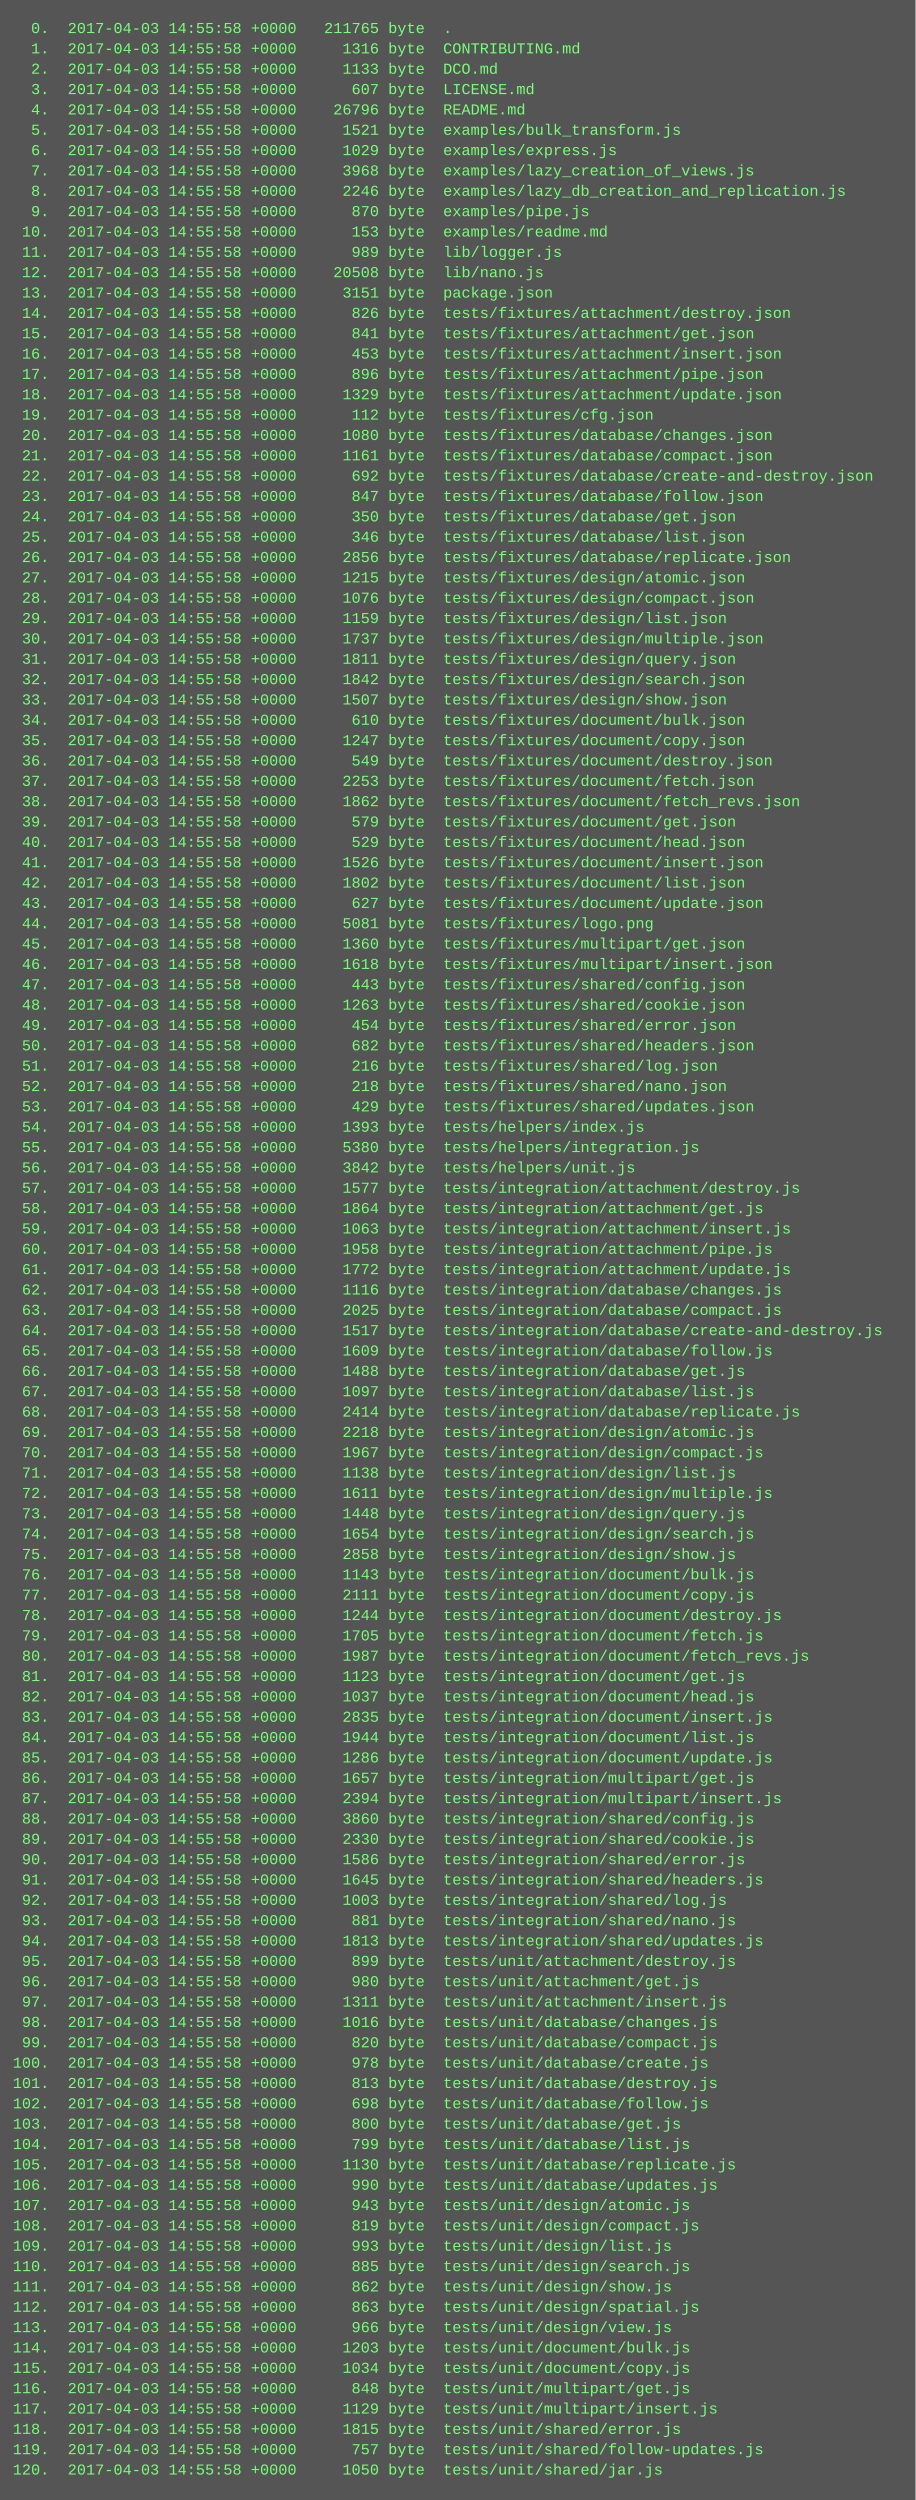
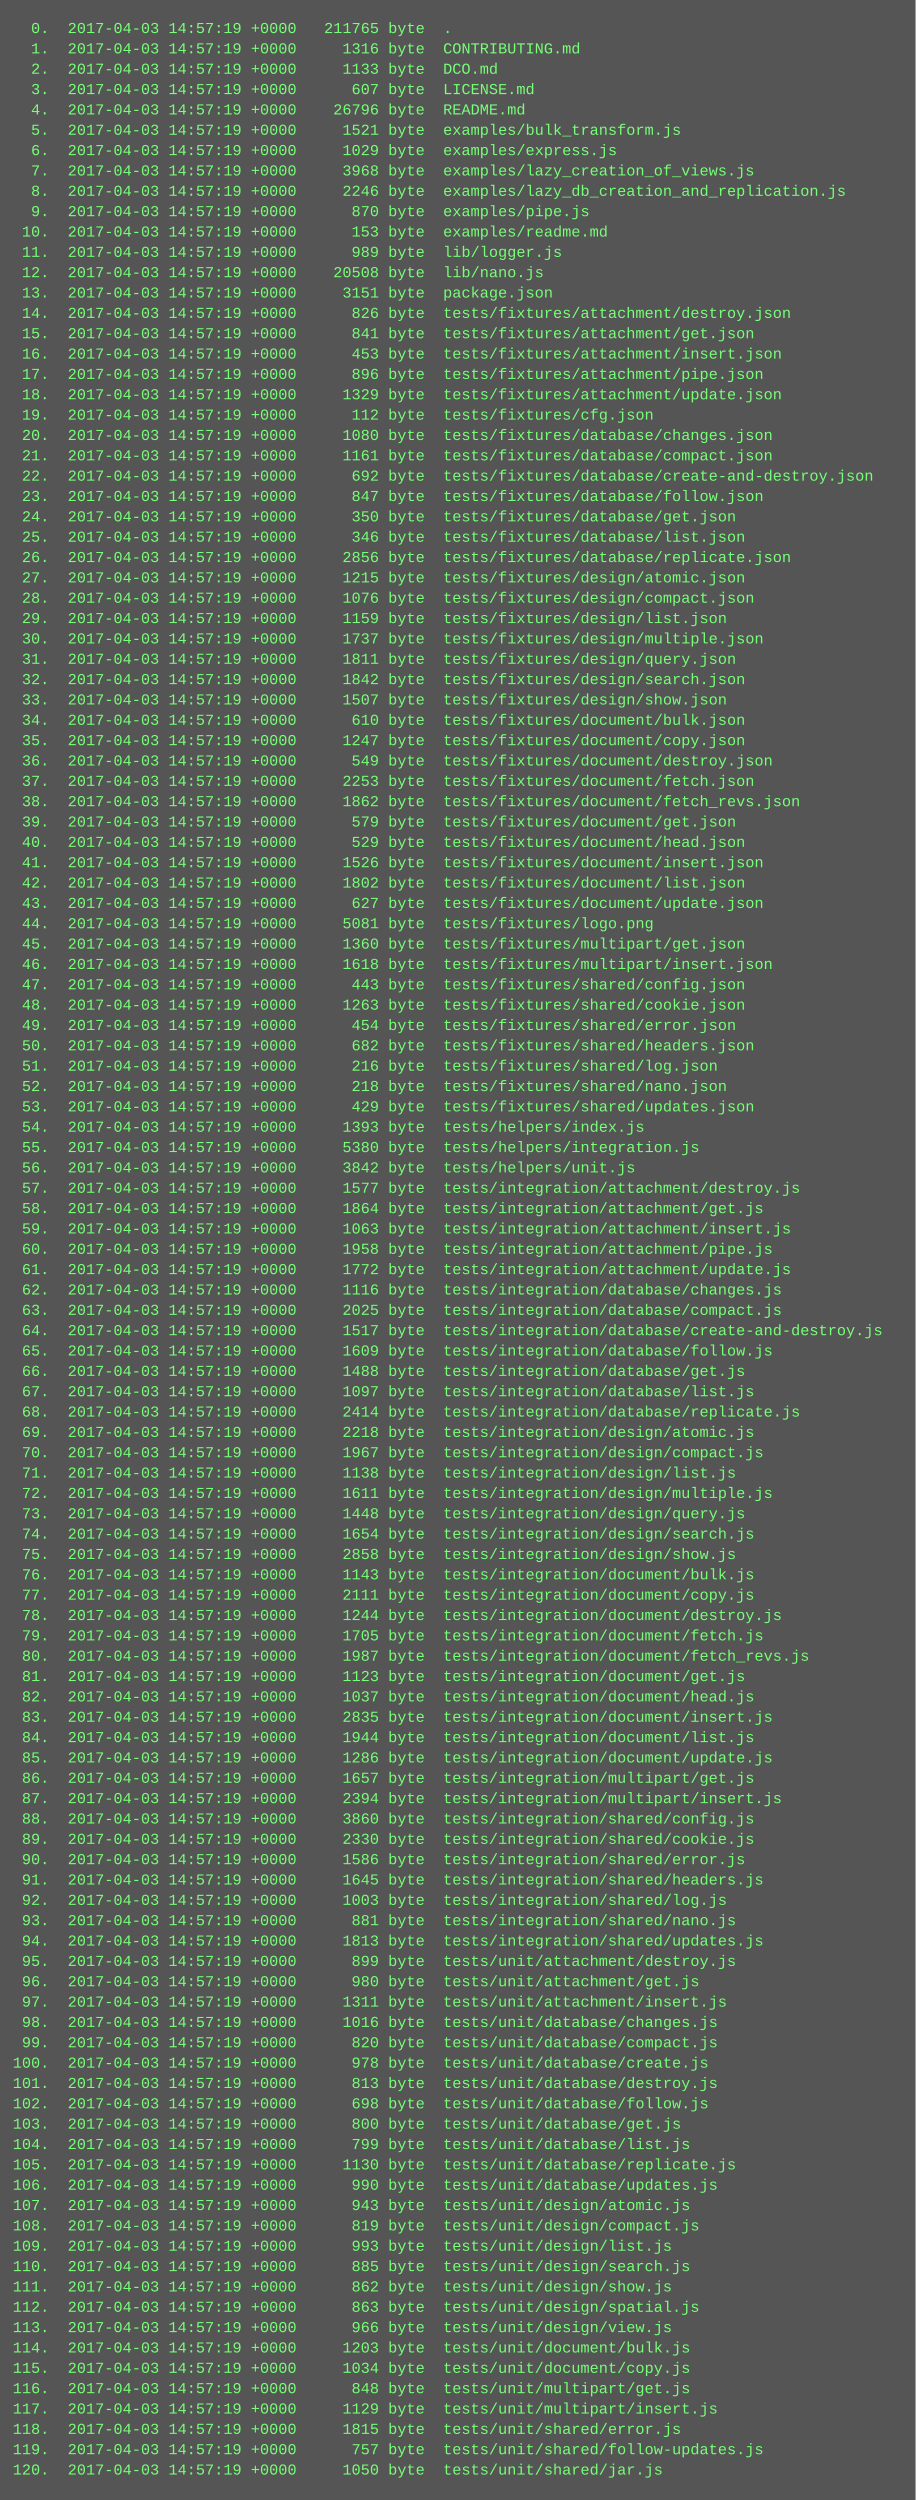
<svg xmlns="http://www.w3.org/2000/svg" height="1966" width="720">
  <rect height="1966" fill="#555" width="720" />
  <text fill="#7f7" font-family="Courier New" font-size="12" xml:space="preserve">
-     <tspan x="10" y="26">  0.  2017-04-03 14:55:58 +0000   211765 byte  .</tspan>
-     <tspan x="10" y="42">  1.  2017-04-03 14:55:58 +0000     1316 byte  CONTRIBUTING.md</tspan>
-     <tspan x="10" y="58">  2.  2017-04-03 14:55:58 +0000     1133 byte  DCO.md</tspan>
-     <tspan x="10" y="74">  3.  2017-04-03 14:55:58 +0000      607 byte  LICENSE.md</tspan>
-     <tspan x="10" y="90">  4.  2017-04-03 14:55:58 +0000    26796 byte  README.md</tspan>
-     <tspan x="10" y="106">  5.  2017-04-03 14:55:58 +0000     1521 byte  examples/bulk_transform.js</tspan>
-     <tspan x="10" y="122">  6.  2017-04-03 14:55:58 +0000     1029 byte  examples/express.js</tspan>
-     <tspan x="10" y="138">  7.  2017-04-03 14:55:58 +0000     3968 byte  examples/lazy_creation_of_views.js</tspan>
-     <tspan x="10" y="154">  8.  2017-04-03 14:55:58 +0000     2246 byte  examples/lazy_db_creation_and_replication.js</tspan>
-     <tspan x="10" y="170">  9.  2017-04-03 14:55:58 +0000      870 byte  examples/pipe.js</tspan>
-     <tspan x="10" y="186"> 10.  2017-04-03 14:55:58 +0000      153 byte  examples/readme.md</tspan>
-     <tspan x="10" y="202"> 11.  2017-04-03 14:55:58 +0000      989 byte  lib/logger.js</tspan>
-     <tspan x="10" y="218"> 12.  2017-04-03 14:55:58 +0000    20508 byte  lib/nano.js</tspan>
-     <tspan x="10" y="234"> 13.  2017-04-03 14:55:58 +0000     3151 byte  package.json</tspan>
-     <tspan x="10" y="250"> 14.  2017-04-03 14:55:58 +0000      826 byte  tests/fixtures/attachment/destroy.json</tspan>
-     <tspan x="10" y="266"> 15.  2017-04-03 14:55:58 +0000      841 byte  tests/fixtures/attachment/get.json</tspan>
-     <tspan x="10" y="282"> 16.  2017-04-03 14:55:58 +0000      453 byte  tests/fixtures/attachment/insert.json</tspan>
-     <tspan x="10" y="298"> 17.  2017-04-03 14:55:58 +0000      896 byte  tests/fixtures/attachment/pipe.json</tspan>
-     <tspan x="10" y="314"> 18.  2017-04-03 14:55:58 +0000     1329 byte  tests/fixtures/attachment/update.json</tspan>
-     <tspan x="10" y="330"> 19.  2017-04-03 14:55:58 +0000      112 byte  tests/fixtures/cfg.json</tspan>
-     <tspan x="10" y="346"> 20.  2017-04-03 14:55:58 +0000     1080 byte  tests/fixtures/database/changes.json</tspan>
-     <tspan x="10" y="362"> 21.  2017-04-03 14:55:58 +0000     1161 byte  tests/fixtures/database/compact.json</tspan>
-     <tspan x="10" y="378"> 22.  2017-04-03 14:55:58 +0000      692 byte  tests/fixtures/database/create-and-destroy.json</tspan>
-     <tspan x="10" y="394"> 23.  2017-04-03 14:55:58 +0000      847 byte  tests/fixtures/database/follow.json</tspan>
-     <tspan x="10" y="410"> 24.  2017-04-03 14:55:58 +0000      350 byte  tests/fixtures/database/get.json</tspan>
-     <tspan x="10" y="426"> 25.  2017-04-03 14:55:58 +0000      346 byte  tests/fixtures/database/list.json</tspan>
-     <tspan x="10" y="442"> 26.  2017-04-03 14:55:58 +0000     2856 byte  tests/fixtures/database/replicate.json</tspan>
-     <tspan x="10" y="458"> 27.  2017-04-03 14:55:58 +0000     1215 byte  tests/fixtures/design/atomic.json</tspan>
-     <tspan x="10" y="474"> 28.  2017-04-03 14:55:58 +0000     1076 byte  tests/fixtures/design/compact.json</tspan>
-     <tspan x="10" y="490"> 29.  2017-04-03 14:55:58 +0000     1159 byte  tests/fixtures/design/list.json</tspan>
-     <tspan x="10" y="506"> 30.  2017-04-03 14:55:58 +0000     1737 byte  tests/fixtures/design/multiple.json</tspan>
-     <tspan x="10" y="522"> 31.  2017-04-03 14:55:58 +0000     1811 byte  tests/fixtures/design/query.json</tspan>
-     <tspan x="10" y="538"> 32.  2017-04-03 14:55:58 +0000     1842 byte  tests/fixtures/design/search.json</tspan>
-     <tspan x="10" y="554"> 33.  2017-04-03 14:55:58 +0000     1507 byte  tests/fixtures/design/show.json</tspan>
-     <tspan x="10" y="570"> 34.  2017-04-03 14:55:58 +0000      610 byte  tests/fixtures/document/bulk.json</tspan>
-     <tspan x="10" y="586"> 35.  2017-04-03 14:55:58 +0000     1247 byte  tests/fixtures/document/copy.json</tspan>
-     <tspan x="10" y="602"> 36.  2017-04-03 14:55:58 +0000      549 byte  tests/fixtures/document/destroy.json</tspan>
-     <tspan x="10" y="618"> 37.  2017-04-03 14:55:58 +0000     2253 byte  tests/fixtures/document/fetch.json</tspan>
-     <tspan x="10" y="634"> 38.  2017-04-03 14:55:58 +0000     1862 byte  tests/fixtures/document/fetch_revs.json</tspan>
-     <tspan x="10" y="650"> 39.  2017-04-03 14:55:58 +0000      579 byte  tests/fixtures/document/get.json</tspan>
-     <tspan x="10" y="666"> 40.  2017-04-03 14:55:58 +0000      529 byte  tests/fixtures/document/head.json</tspan>
-     <tspan x="10" y="682"> 41.  2017-04-03 14:55:58 +0000     1526 byte  tests/fixtures/document/insert.json</tspan>
-     <tspan x="10" y="698"> 42.  2017-04-03 14:55:58 +0000     1802 byte  tests/fixtures/document/list.json</tspan>
-     <tspan x="10" y="714"> 43.  2017-04-03 14:55:58 +0000      627 byte  tests/fixtures/document/update.json</tspan>
-     <tspan x="10" y="730"> 44.  2017-04-03 14:55:58 +0000     5081 byte  tests/fixtures/logo.png</tspan>
-     <tspan x="10" y="746"> 45.  2017-04-03 14:55:58 +0000     1360 byte  tests/fixtures/multipart/get.json</tspan>
-     <tspan x="10" y="762"> 46.  2017-04-03 14:55:58 +0000     1618 byte  tests/fixtures/multipart/insert.json</tspan>
-     <tspan x="10" y="778"> 47.  2017-04-03 14:55:58 +0000      443 byte  tests/fixtures/shared/config.json</tspan>
-     <tspan x="10" y="794"> 48.  2017-04-03 14:55:58 +0000     1263 byte  tests/fixtures/shared/cookie.json</tspan>
-     <tspan x="10" y="810"> 49.  2017-04-03 14:55:58 +0000      454 byte  tests/fixtures/shared/error.json</tspan>
-     <tspan x="10" y="826"> 50.  2017-04-03 14:55:58 +0000      682 byte  tests/fixtures/shared/headers.json</tspan>
-     <tspan x="10" y="842"> 51.  2017-04-03 14:55:58 +0000      216 byte  tests/fixtures/shared/log.json</tspan>
-     <tspan x="10" y="858"> 52.  2017-04-03 14:55:58 +0000      218 byte  tests/fixtures/shared/nano.json</tspan>
-     <tspan x="10" y="874"> 53.  2017-04-03 14:55:58 +0000      429 byte  tests/fixtures/shared/updates.json</tspan>
-     <tspan x="10" y="890"> 54.  2017-04-03 14:55:58 +0000     1393 byte  tests/helpers/index.js</tspan>
-     <tspan x="10" y="906"> 55.  2017-04-03 14:55:58 +0000     5380 byte  tests/helpers/integration.js</tspan>
-     <tspan x="10" y="922"> 56.  2017-04-03 14:55:58 +0000     3842 byte  tests/helpers/unit.js</tspan>
-     <tspan x="10" y="938"> 57.  2017-04-03 14:55:58 +0000     1577 byte  tests/integration/attachment/destroy.js</tspan>
-     <tspan x="10" y="954"> 58.  2017-04-03 14:55:58 +0000     1864 byte  tests/integration/attachment/get.js</tspan>
-     <tspan x="10" y="970"> 59.  2017-04-03 14:55:58 +0000     1063 byte  tests/integration/attachment/insert.js</tspan>
-     <tspan x="10" y="986"> 60.  2017-04-03 14:55:58 +0000     1958 byte  tests/integration/attachment/pipe.js</tspan>
-     <tspan x="10" y="1002"> 61.  2017-04-03 14:55:58 +0000     1772 byte  tests/integration/attachment/update.js</tspan>
-     <tspan x="10" y="1018"> 62.  2017-04-03 14:55:58 +0000     1116 byte  tests/integration/database/changes.js</tspan>
-     <tspan x="10" y="1034"> 63.  2017-04-03 14:55:58 +0000     2025 byte  tests/integration/database/compact.js</tspan>
-     <tspan x="10" y="1050"> 64.  2017-04-03 14:55:58 +0000     1517 byte  tests/integration/database/create-and-destroy.js</tspan>
-     <tspan x="10" y="1066"> 65.  2017-04-03 14:55:58 +0000     1609 byte  tests/integration/database/follow.js</tspan>
-     <tspan x="10" y="1082"> 66.  2017-04-03 14:55:58 +0000     1488 byte  tests/integration/database/get.js</tspan>
-     <tspan x="10" y="1098"> 67.  2017-04-03 14:55:58 +0000     1097 byte  tests/integration/database/list.js</tspan>
-     <tspan x="10" y="1114"> 68.  2017-04-03 14:55:58 +0000     2414 byte  tests/integration/database/replicate.js</tspan>
-     <tspan x="10" y="1130"> 69.  2017-04-03 14:55:58 +0000     2218 byte  tests/integration/design/atomic.js</tspan>
-     <tspan x="10" y="1146"> 70.  2017-04-03 14:55:58 +0000     1967 byte  tests/integration/design/compact.js</tspan>
-     <tspan x="10" y="1162"> 71.  2017-04-03 14:55:58 +0000     1138 byte  tests/integration/design/list.js</tspan>
-     <tspan x="10" y="1178"> 72.  2017-04-03 14:55:58 +0000     1611 byte  tests/integration/design/multiple.js</tspan>
-     <tspan x="10" y="1194"> 73.  2017-04-03 14:55:58 +0000     1448 byte  tests/integration/design/query.js</tspan>
-     <tspan x="10" y="1210"> 74.  2017-04-03 14:55:58 +0000     1654 byte  tests/integration/design/search.js</tspan>
-     <tspan x="10" y="1226"> 75.  2017-04-03 14:55:58 +0000     2858 byte  tests/integration/design/show.js</tspan>
-     <tspan x="10" y="1242"> 76.  2017-04-03 14:55:58 +0000     1143 byte  tests/integration/document/bulk.js</tspan>
-     <tspan x="10" y="1258"> 77.  2017-04-03 14:55:58 +0000     2111 byte  tests/integration/document/copy.js</tspan>
-     <tspan x="10" y="1274"> 78.  2017-04-03 14:55:58 +0000     1244 byte  tests/integration/document/destroy.js</tspan>
-     <tspan x="10" y="1290"> 79.  2017-04-03 14:55:58 +0000     1705 byte  tests/integration/document/fetch.js</tspan>
-     <tspan x="10" y="1306"> 80.  2017-04-03 14:55:58 +0000     1987 byte  tests/integration/document/fetch_revs.js</tspan>
-     <tspan x="10" y="1322"> 81.  2017-04-03 14:55:58 +0000     1123 byte  tests/integration/document/get.js</tspan>
-     <tspan x="10" y="1338"> 82.  2017-04-03 14:55:58 +0000     1037 byte  tests/integration/document/head.js</tspan>
-     <tspan x="10" y="1354"> 83.  2017-04-03 14:55:58 +0000     2835 byte  tests/integration/document/insert.js</tspan>
-     <tspan x="10" y="1370"> 84.  2017-04-03 14:55:58 +0000     1944 byte  tests/integration/document/list.js</tspan>
-     <tspan x="10" y="1386"> 85.  2017-04-03 14:55:58 +0000     1286 byte  tests/integration/document/update.js</tspan>
-     <tspan x="10" y="1402"> 86.  2017-04-03 14:55:58 +0000     1657 byte  tests/integration/multipart/get.js</tspan>
-     <tspan x="10" y="1418"> 87.  2017-04-03 14:55:58 +0000     2394 byte  tests/integration/multipart/insert.js</tspan>
-     <tspan x="10" y="1434"> 88.  2017-04-03 14:55:58 +0000     3860 byte  tests/integration/shared/config.js</tspan>
-     <tspan x="10" y="1450"> 89.  2017-04-03 14:55:58 +0000     2330 byte  tests/integration/shared/cookie.js</tspan>
-     <tspan x="10" y="1466"> 90.  2017-04-03 14:55:58 +0000     1586 byte  tests/integration/shared/error.js</tspan>
-     <tspan x="10" y="1482"> 91.  2017-04-03 14:55:58 +0000     1645 byte  tests/integration/shared/headers.js</tspan>
-     <tspan x="10" y="1498"> 92.  2017-04-03 14:55:58 +0000     1003 byte  tests/integration/shared/log.js</tspan>
-     <tspan x="10" y="1514"> 93.  2017-04-03 14:55:58 +0000      881 byte  tests/integration/shared/nano.js</tspan>
-     <tspan x="10" y="1530"> 94.  2017-04-03 14:55:58 +0000     1813 byte  tests/integration/shared/updates.js</tspan>
-     <tspan x="10" y="1546"> 95.  2017-04-03 14:55:58 +0000      899 byte  tests/unit/attachment/destroy.js</tspan>
-     <tspan x="10" y="1562"> 96.  2017-04-03 14:55:58 +0000      980 byte  tests/unit/attachment/get.js</tspan>
-     <tspan x="10" y="1578"> 97.  2017-04-03 14:55:58 +0000     1311 byte  tests/unit/attachment/insert.js</tspan>
-     <tspan x="10" y="1594"> 98.  2017-04-03 14:55:58 +0000     1016 byte  tests/unit/database/changes.js</tspan>
-     <tspan x="10" y="1610"> 99.  2017-04-03 14:55:58 +0000      820 byte  tests/unit/database/compact.js</tspan>
-     <tspan x="10" y="1626">100.  2017-04-03 14:55:58 +0000      978 byte  tests/unit/database/create.js</tspan>
-     <tspan x="10" y="1642">101.  2017-04-03 14:55:58 +0000      813 byte  tests/unit/database/destroy.js</tspan>
-     <tspan x="10" y="1658">102.  2017-04-03 14:55:58 +0000      698 byte  tests/unit/database/follow.js</tspan>
-     <tspan x="10" y="1674">103.  2017-04-03 14:55:58 +0000      800 byte  tests/unit/database/get.js</tspan>
-     <tspan x="10" y="1690">104.  2017-04-03 14:55:58 +0000      799 byte  tests/unit/database/list.js</tspan>
-     <tspan x="10" y="1706">105.  2017-04-03 14:55:58 +0000     1130 byte  tests/unit/database/replicate.js</tspan>
-     <tspan x="10" y="1722">106.  2017-04-03 14:55:58 +0000      990 byte  tests/unit/database/updates.js</tspan>
-     <tspan x="10" y="1738">107.  2017-04-03 14:55:58 +0000      943 byte  tests/unit/design/atomic.js</tspan>
-     <tspan x="10" y="1754">108.  2017-04-03 14:55:58 +0000      819 byte  tests/unit/design/compact.js</tspan>
-     <tspan x="10" y="1770">109.  2017-04-03 14:55:58 +0000      993 byte  tests/unit/design/list.js</tspan>
-     <tspan x="10" y="1786">110.  2017-04-03 14:55:58 +0000      885 byte  tests/unit/design/search.js</tspan>
-     <tspan x="10" y="1802">111.  2017-04-03 14:55:58 +0000      862 byte  tests/unit/design/show.js</tspan>
-     <tspan x="10" y="1818">112.  2017-04-03 14:55:58 +0000      863 byte  tests/unit/design/spatial.js</tspan>
-     <tspan x="10" y="1834">113.  2017-04-03 14:55:58 +0000      966 byte  tests/unit/design/view.js</tspan>
-     <tspan x="10" y="1850">114.  2017-04-03 14:55:58 +0000     1203 byte  tests/unit/document/bulk.js</tspan>
-     <tspan x="10" y="1866">115.  2017-04-03 14:55:58 +0000     1034 byte  tests/unit/document/copy.js</tspan>
-     <tspan x="10" y="1882">116.  2017-04-03 14:55:58 +0000      848 byte  tests/unit/multipart/get.js</tspan>
-     <tspan x="10" y="1898">117.  2017-04-03 14:55:58 +0000     1129 byte  tests/unit/multipart/insert.js</tspan>
-     <tspan x="10" y="1914">118.  2017-04-03 14:55:58 +0000     1815 byte  tests/unit/shared/error.js</tspan>
-     <tspan x="10" y="1930">119.  2017-04-03 14:55:58 +0000      757 byte  tests/unit/shared/follow-updates.js</tspan>
-     <tspan x="10" y="1946">120.  2017-04-03 14:55:58 +0000     1050 byte  tests/unit/shared/jar.js</tspan>
+     <tspan x="10" y="26">  0.  2017-04-03 14:57:19 +0000   211765 byte  .</tspan>
+     <tspan x="10" y="42">  1.  2017-04-03 14:57:19 +0000     1316 byte  CONTRIBUTING.md</tspan>
+     <tspan x="10" y="58">  2.  2017-04-03 14:57:19 +0000     1133 byte  DCO.md</tspan>
+     <tspan x="10" y="74">  3.  2017-04-03 14:57:19 +0000      607 byte  LICENSE.md</tspan>
+     <tspan x="10" y="90">  4.  2017-04-03 14:57:19 +0000    26796 byte  README.md</tspan>
+     <tspan x="10" y="106">  5.  2017-04-03 14:57:19 +0000     1521 byte  examples/bulk_transform.js</tspan>
+     <tspan x="10" y="122">  6.  2017-04-03 14:57:19 +0000     1029 byte  examples/express.js</tspan>
+     <tspan x="10" y="138">  7.  2017-04-03 14:57:19 +0000     3968 byte  examples/lazy_creation_of_views.js</tspan>
+     <tspan x="10" y="154">  8.  2017-04-03 14:57:19 +0000     2246 byte  examples/lazy_db_creation_and_replication.js</tspan>
+     <tspan x="10" y="170">  9.  2017-04-03 14:57:19 +0000      870 byte  examples/pipe.js</tspan>
+     <tspan x="10" y="186"> 10.  2017-04-03 14:57:19 +0000      153 byte  examples/readme.md</tspan>
+     <tspan x="10" y="202"> 11.  2017-04-03 14:57:19 +0000      989 byte  lib/logger.js</tspan>
+     <tspan x="10" y="218"> 12.  2017-04-03 14:57:19 +0000    20508 byte  lib/nano.js</tspan>
+     <tspan x="10" y="234"> 13.  2017-04-03 14:57:19 +0000     3151 byte  package.json</tspan>
+     <tspan x="10" y="250"> 14.  2017-04-03 14:57:19 +0000      826 byte  tests/fixtures/attachment/destroy.json</tspan>
+     <tspan x="10" y="266"> 15.  2017-04-03 14:57:19 +0000      841 byte  tests/fixtures/attachment/get.json</tspan>
+     <tspan x="10" y="282"> 16.  2017-04-03 14:57:19 +0000      453 byte  tests/fixtures/attachment/insert.json</tspan>
+     <tspan x="10" y="298"> 17.  2017-04-03 14:57:19 +0000      896 byte  tests/fixtures/attachment/pipe.json</tspan>
+     <tspan x="10" y="314"> 18.  2017-04-03 14:57:19 +0000     1329 byte  tests/fixtures/attachment/update.json</tspan>
+     <tspan x="10" y="330"> 19.  2017-04-03 14:57:19 +0000      112 byte  tests/fixtures/cfg.json</tspan>
+     <tspan x="10" y="346"> 20.  2017-04-03 14:57:19 +0000     1080 byte  tests/fixtures/database/changes.json</tspan>
+     <tspan x="10" y="362"> 21.  2017-04-03 14:57:19 +0000     1161 byte  tests/fixtures/database/compact.json</tspan>
+     <tspan x="10" y="378"> 22.  2017-04-03 14:57:19 +0000      692 byte  tests/fixtures/database/create-and-destroy.json</tspan>
+     <tspan x="10" y="394"> 23.  2017-04-03 14:57:19 +0000      847 byte  tests/fixtures/database/follow.json</tspan>
+     <tspan x="10" y="410"> 24.  2017-04-03 14:57:19 +0000      350 byte  tests/fixtures/database/get.json</tspan>
+     <tspan x="10" y="426"> 25.  2017-04-03 14:57:19 +0000      346 byte  tests/fixtures/database/list.json</tspan>
+     <tspan x="10" y="442"> 26.  2017-04-03 14:57:19 +0000     2856 byte  tests/fixtures/database/replicate.json</tspan>
+     <tspan x="10" y="458"> 27.  2017-04-03 14:57:19 +0000     1215 byte  tests/fixtures/design/atomic.json</tspan>
+     <tspan x="10" y="474"> 28.  2017-04-03 14:57:19 +0000     1076 byte  tests/fixtures/design/compact.json</tspan>
+     <tspan x="10" y="490"> 29.  2017-04-03 14:57:19 +0000     1159 byte  tests/fixtures/design/list.json</tspan>
+     <tspan x="10" y="506"> 30.  2017-04-03 14:57:19 +0000     1737 byte  tests/fixtures/design/multiple.json</tspan>
+     <tspan x="10" y="522"> 31.  2017-04-03 14:57:19 +0000     1811 byte  tests/fixtures/design/query.json</tspan>
+     <tspan x="10" y="538"> 32.  2017-04-03 14:57:19 +0000     1842 byte  tests/fixtures/design/search.json</tspan>
+     <tspan x="10" y="554"> 33.  2017-04-03 14:57:19 +0000     1507 byte  tests/fixtures/design/show.json</tspan>
+     <tspan x="10" y="570"> 34.  2017-04-03 14:57:19 +0000      610 byte  tests/fixtures/document/bulk.json</tspan>
+     <tspan x="10" y="586"> 35.  2017-04-03 14:57:19 +0000     1247 byte  tests/fixtures/document/copy.json</tspan>
+     <tspan x="10" y="602"> 36.  2017-04-03 14:57:19 +0000      549 byte  tests/fixtures/document/destroy.json</tspan>
+     <tspan x="10" y="618"> 37.  2017-04-03 14:57:19 +0000     2253 byte  tests/fixtures/document/fetch.json</tspan>
+     <tspan x="10" y="634"> 38.  2017-04-03 14:57:19 +0000     1862 byte  tests/fixtures/document/fetch_revs.json</tspan>
+     <tspan x="10" y="650"> 39.  2017-04-03 14:57:19 +0000      579 byte  tests/fixtures/document/get.json</tspan>
+     <tspan x="10" y="666"> 40.  2017-04-03 14:57:19 +0000      529 byte  tests/fixtures/document/head.json</tspan>
+     <tspan x="10" y="682"> 41.  2017-04-03 14:57:19 +0000     1526 byte  tests/fixtures/document/insert.json</tspan>
+     <tspan x="10" y="698"> 42.  2017-04-03 14:57:19 +0000     1802 byte  tests/fixtures/document/list.json</tspan>
+     <tspan x="10" y="714"> 43.  2017-04-03 14:57:19 +0000      627 byte  tests/fixtures/document/update.json</tspan>
+     <tspan x="10" y="730"> 44.  2017-04-03 14:57:19 +0000     5081 byte  tests/fixtures/logo.png</tspan>
+     <tspan x="10" y="746"> 45.  2017-04-03 14:57:19 +0000     1360 byte  tests/fixtures/multipart/get.json</tspan>
+     <tspan x="10" y="762"> 46.  2017-04-03 14:57:19 +0000     1618 byte  tests/fixtures/multipart/insert.json</tspan>
+     <tspan x="10" y="778"> 47.  2017-04-03 14:57:19 +0000      443 byte  tests/fixtures/shared/config.json</tspan>
+     <tspan x="10" y="794"> 48.  2017-04-03 14:57:19 +0000     1263 byte  tests/fixtures/shared/cookie.json</tspan>
+     <tspan x="10" y="810"> 49.  2017-04-03 14:57:19 +0000      454 byte  tests/fixtures/shared/error.json</tspan>
+     <tspan x="10" y="826"> 50.  2017-04-03 14:57:19 +0000      682 byte  tests/fixtures/shared/headers.json</tspan>
+     <tspan x="10" y="842"> 51.  2017-04-03 14:57:19 +0000      216 byte  tests/fixtures/shared/log.json</tspan>
+     <tspan x="10" y="858"> 52.  2017-04-03 14:57:19 +0000      218 byte  tests/fixtures/shared/nano.json</tspan>
+     <tspan x="10" y="874"> 53.  2017-04-03 14:57:19 +0000      429 byte  tests/fixtures/shared/updates.json</tspan>
+     <tspan x="10" y="890"> 54.  2017-04-03 14:57:19 +0000     1393 byte  tests/helpers/index.js</tspan>
+     <tspan x="10" y="906"> 55.  2017-04-03 14:57:19 +0000     5380 byte  tests/helpers/integration.js</tspan>
+     <tspan x="10" y="922"> 56.  2017-04-03 14:57:19 +0000     3842 byte  tests/helpers/unit.js</tspan>
+     <tspan x="10" y="938"> 57.  2017-04-03 14:57:19 +0000     1577 byte  tests/integration/attachment/destroy.js</tspan>
+     <tspan x="10" y="954"> 58.  2017-04-03 14:57:19 +0000     1864 byte  tests/integration/attachment/get.js</tspan>
+     <tspan x="10" y="970"> 59.  2017-04-03 14:57:19 +0000     1063 byte  tests/integration/attachment/insert.js</tspan>
+     <tspan x="10" y="986"> 60.  2017-04-03 14:57:19 +0000     1958 byte  tests/integration/attachment/pipe.js</tspan>
+     <tspan x="10" y="1002"> 61.  2017-04-03 14:57:19 +0000     1772 byte  tests/integration/attachment/update.js</tspan>
+     <tspan x="10" y="1018"> 62.  2017-04-03 14:57:19 +0000     1116 byte  tests/integration/database/changes.js</tspan>
+     <tspan x="10" y="1034"> 63.  2017-04-03 14:57:19 +0000     2025 byte  tests/integration/database/compact.js</tspan>
+     <tspan x="10" y="1050"> 64.  2017-04-03 14:57:19 +0000     1517 byte  tests/integration/database/create-and-destroy.js</tspan>
+     <tspan x="10" y="1066"> 65.  2017-04-03 14:57:19 +0000     1609 byte  tests/integration/database/follow.js</tspan>
+     <tspan x="10" y="1082"> 66.  2017-04-03 14:57:19 +0000     1488 byte  tests/integration/database/get.js</tspan>
+     <tspan x="10" y="1098"> 67.  2017-04-03 14:57:19 +0000     1097 byte  tests/integration/database/list.js</tspan>
+     <tspan x="10" y="1114"> 68.  2017-04-03 14:57:19 +0000     2414 byte  tests/integration/database/replicate.js</tspan>
+     <tspan x="10" y="1130"> 69.  2017-04-03 14:57:19 +0000     2218 byte  tests/integration/design/atomic.js</tspan>
+     <tspan x="10" y="1146"> 70.  2017-04-03 14:57:19 +0000     1967 byte  tests/integration/design/compact.js</tspan>
+     <tspan x="10" y="1162"> 71.  2017-04-03 14:57:19 +0000     1138 byte  tests/integration/design/list.js</tspan>
+     <tspan x="10" y="1178"> 72.  2017-04-03 14:57:19 +0000     1611 byte  tests/integration/design/multiple.js</tspan>
+     <tspan x="10" y="1194"> 73.  2017-04-03 14:57:19 +0000     1448 byte  tests/integration/design/query.js</tspan>
+     <tspan x="10" y="1210"> 74.  2017-04-03 14:57:19 +0000     1654 byte  tests/integration/design/search.js</tspan>
+     <tspan x="10" y="1226"> 75.  2017-04-03 14:57:19 +0000     2858 byte  tests/integration/design/show.js</tspan>
+     <tspan x="10" y="1242"> 76.  2017-04-03 14:57:19 +0000     1143 byte  tests/integration/document/bulk.js</tspan>
+     <tspan x="10" y="1258"> 77.  2017-04-03 14:57:19 +0000     2111 byte  tests/integration/document/copy.js</tspan>
+     <tspan x="10" y="1274"> 78.  2017-04-03 14:57:19 +0000     1244 byte  tests/integration/document/destroy.js</tspan>
+     <tspan x="10" y="1290"> 79.  2017-04-03 14:57:19 +0000     1705 byte  tests/integration/document/fetch.js</tspan>
+     <tspan x="10" y="1306"> 80.  2017-04-03 14:57:19 +0000     1987 byte  tests/integration/document/fetch_revs.js</tspan>
+     <tspan x="10" y="1322"> 81.  2017-04-03 14:57:19 +0000     1123 byte  tests/integration/document/get.js</tspan>
+     <tspan x="10" y="1338"> 82.  2017-04-03 14:57:19 +0000     1037 byte  tests/integration/document/head.js</tspan>
+     <tspan x="10" y="1354"> 83.  2017-04-03 14:57:19 +0000     2835 byte  tests/integration/document/insert.js</tspan>
+     <tspan x="10" y="1370"> 84.  2017-04-03 14:57:19 +0000     1944 byte  tests/integration/document/list.js</tspan>
+     <tspan x="10" y="1386"> 85.  2017-04-03 14:57:19 +0000     1286 byte  tests/integration/document/update.js</tspan>
+     <tspan x="10" y="1402"> 86.  2017-04-03 14:57:19 +0000     1657 byte  tests/integration/multipart/get.js</tspan>
+     <tspan x="10" y="1418"> 87.  2017-04-03 14:57:19 +0000     2394 byte  tests/integration/multipart/insert.js</tspan>
+     <tspan x="10" y="1434"> 88.  2017-04-03 14:57:19 +0000     3860 byte  tests/integration/shared/config.js</tspan>
+     <tspan x="10" y="1450"> 89.  2017-04-03 14:57:19 +0000     2330 byte  tests/integration/shared/cookie.js</tspan>
+     <tspan x="10" y="1466"> 90.  2017-04-03 14:57:19 +0000     1586 byte  tests/integration/shared/error.js</tspan>
+     <tspan x="10" y="1482"> 91.  2017-04-03 14:57:19 +0000     1645 byte  tests/integration/shared/headers.js</tspan>
+     <tspan x="10" y="1498"> 92.  2017-04-03 14:57:19 +0000     1003 byte  tests/integration/shared/log.js</tspan>
+     <tspan x="10" y="1514"> 93.  2017-04-03 14:57:19 +0000      881 byte  tests/integration/shared/nano.js</tspan>
+     <tspan x="10" y="1530"> 94.  2017-04-03 14:57:19 +0000     1813 byte  tests/integration/shared/updates.js</tspan>
+     <tspan x="10" y="1546"> 95.  2017-04-03 14:57:19 +0000      899 byte  tests/unit/attachment/destroy.js</tspan>
+     <tspan x="10" y="1562"> 96.  2017-04-03 14:57:19 +0000      980 byte  tests/unit/attachment/get.js</tspan>
+     <tspan x="10" y="1578"> 97.  2017-04-03 14:57:19 +0000     1311 byte  tests/unit/attachment/insert.js</tspan>
+     <tspan x="10" y="1594"> 98.  2017-04-03 14:57:19 +0000     1016 byte  tests/unit/database/changes.js</tspan>
+     <tspan x="10" y="1610"> 99.  2017-04-03 14:57:19 +0000      820 byte  tests/unit/database/compact.js</tspan>
+     <tspan x="10" y="1626">100.  2017-04-03 14:57:19 +0000      978 byte  tests/unit/database/create.js</tspan>
+     <tspan x="10" y="1642">101.  2017-04-03 14:57:19 +0000      813 byte  tests/unit/database/destroy.js</tspan>
+     <tspan x="10" y="1658">102.  2017-04-03 14:57:19 +0000      698 byte  tests/unit/database/follow.js</tspan>
+     <tspan x="10" y="1674">103.  2017-04-03 14:57:19 +0000      800 byte  tests/unit/database/get.js</tspan>
+     <tspan x="10" y="1690">104.  2017-04-03 14:57:19 +0000      799 byte  tests/unit/database/list.js</tspan>
+     <tspan x="10" y="1706">105.  2017-04-03 14:57:19 +0000     1130 byte  tests/unit/database/replicate.js</tspan>
+     <tspan x="10" y="1722">106.  2017-04-03 14:57:19 +0000      990 byte  tests/unit/database/updates.js</tspan>
+     <tspan x="10" y="1738">107.  2017-04-03 14:57:19 +0000      943 byte  tests/unit/design/atomic.js</tspan>
+     <tspan x="10" y="1754">108.  2017-04-03 14:57:19 +0000      819 byte  tests/unit/design/compact.js</tspan>
+     <tspan x="10" y="1770">109.  2017-04-03 14:57:19 +0000      993 byte  tests/unit/design/list.js</tspan>
+     <tspan x="10" y="1786">110.  2017-04-03 14:57:19 +0000      885 byte  tests/unit/design/search.js</tspan>
+     <tspan x="10" y="1802">111.  2017-04-03 14:57:19 +0000      862 byte  tests/unit/design/show.js</tspan>
+     <tspan x="10" y="1818">112.  2017-04-03 14:57:19 +0000      863 byte  tests/unit/design/spatial.js</tspan>
+     <tspan x="10" y="1834">113.  2017-04-03 14:57:19 +0000      966 byte  tests/unit/design/view.js</tspan>
+     <tspan x="10" y="1850">114.  2017-04-03 14:57:19 +0000     1203 byte  tests/unit/document/bulk.js</tspan>
+     <tspan x="10" y="1866">115.  2017-04-03 14:57:19 +0000     1034 byte  tests/unit/document/copy.js</tspan>
+     <tspan x="10" y="1882">116.  2017-04-03 14:57:19 +0000      848 byte  tests/unit/multipart/get.js</tspan>
+     <tspan x="10" y="1898">117.  2017-04-03 14:57:19 +0000     1129 byte  tests/unit/multipart/insert.js</tspan>
+     <tspan x="10" y="1914">118.  2017-04-03 14:57:19 +0000     1815 byte  tests/unit/shared/error.js</tspan>
+     <tspan x="10" y="1930">119.  2017-04-03 14:57:19 +0000      757 byte  tests/unit/shared/follow-updates.js</tspan>
+     <tspan x="10" y="1946">120.  2017-04-03 14:57:19 +0000     1050 byte  tests/unit/shared/jar.js</tspan>
  </text>
</svg>
